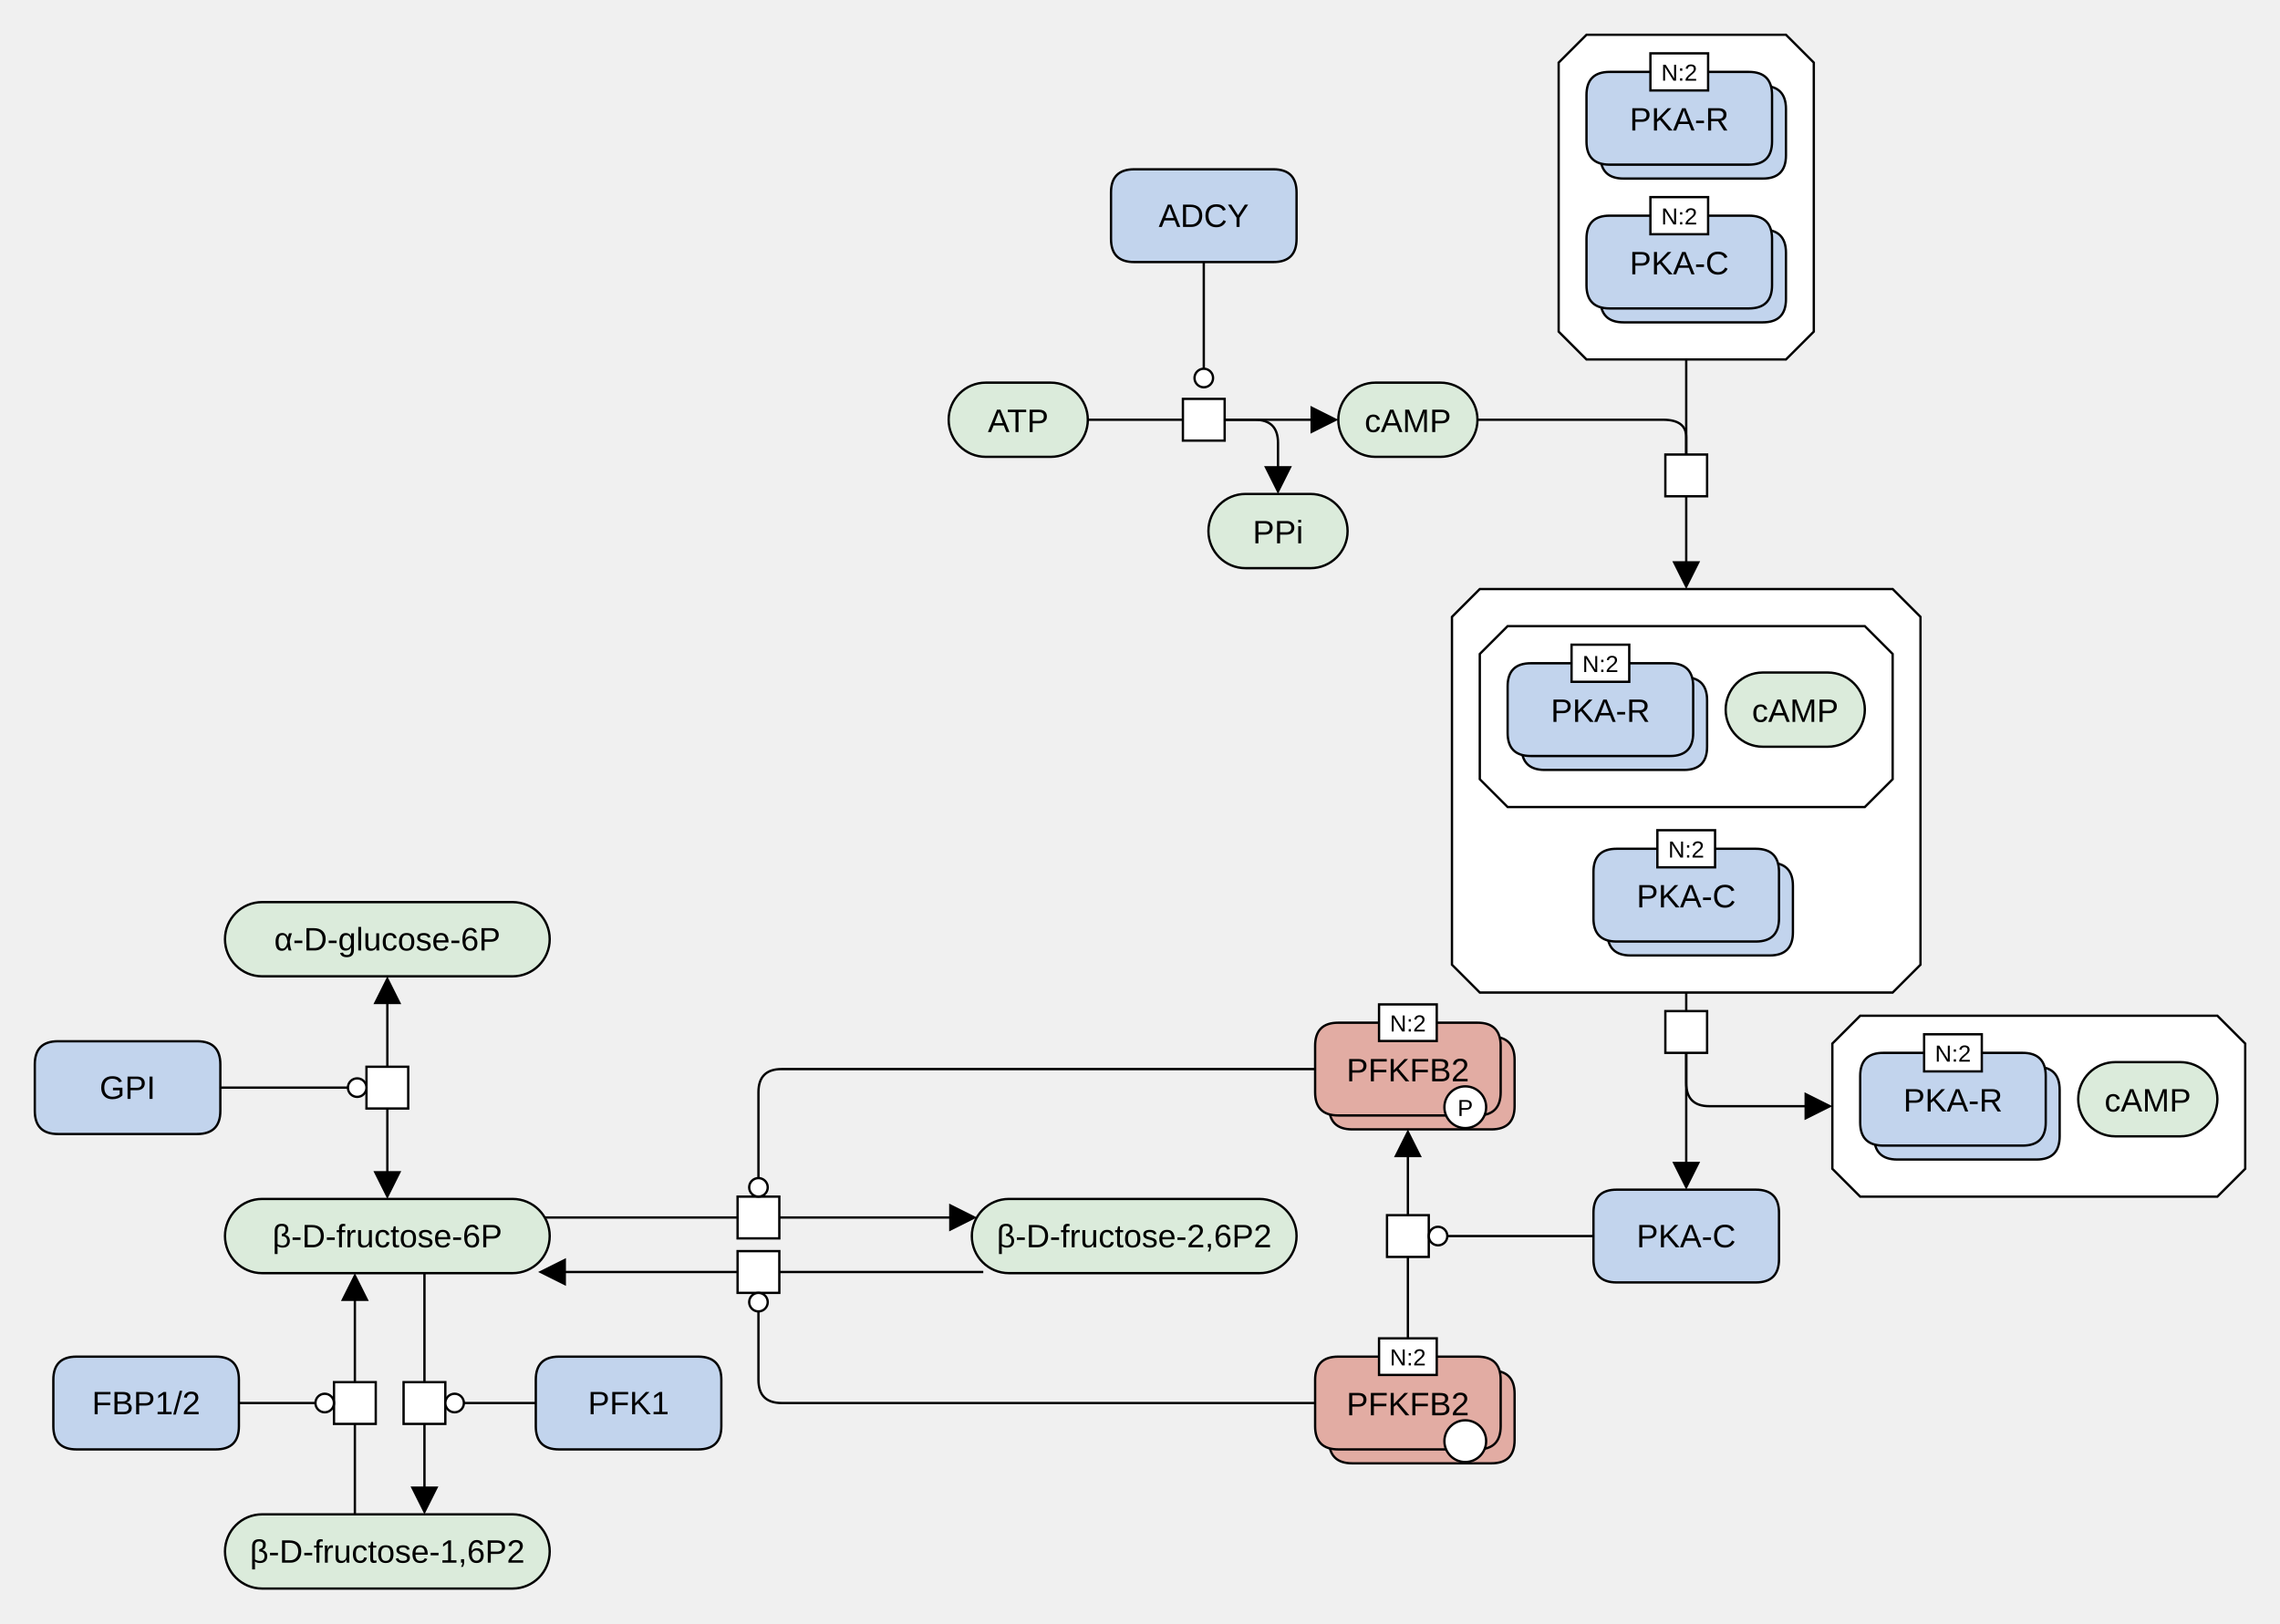
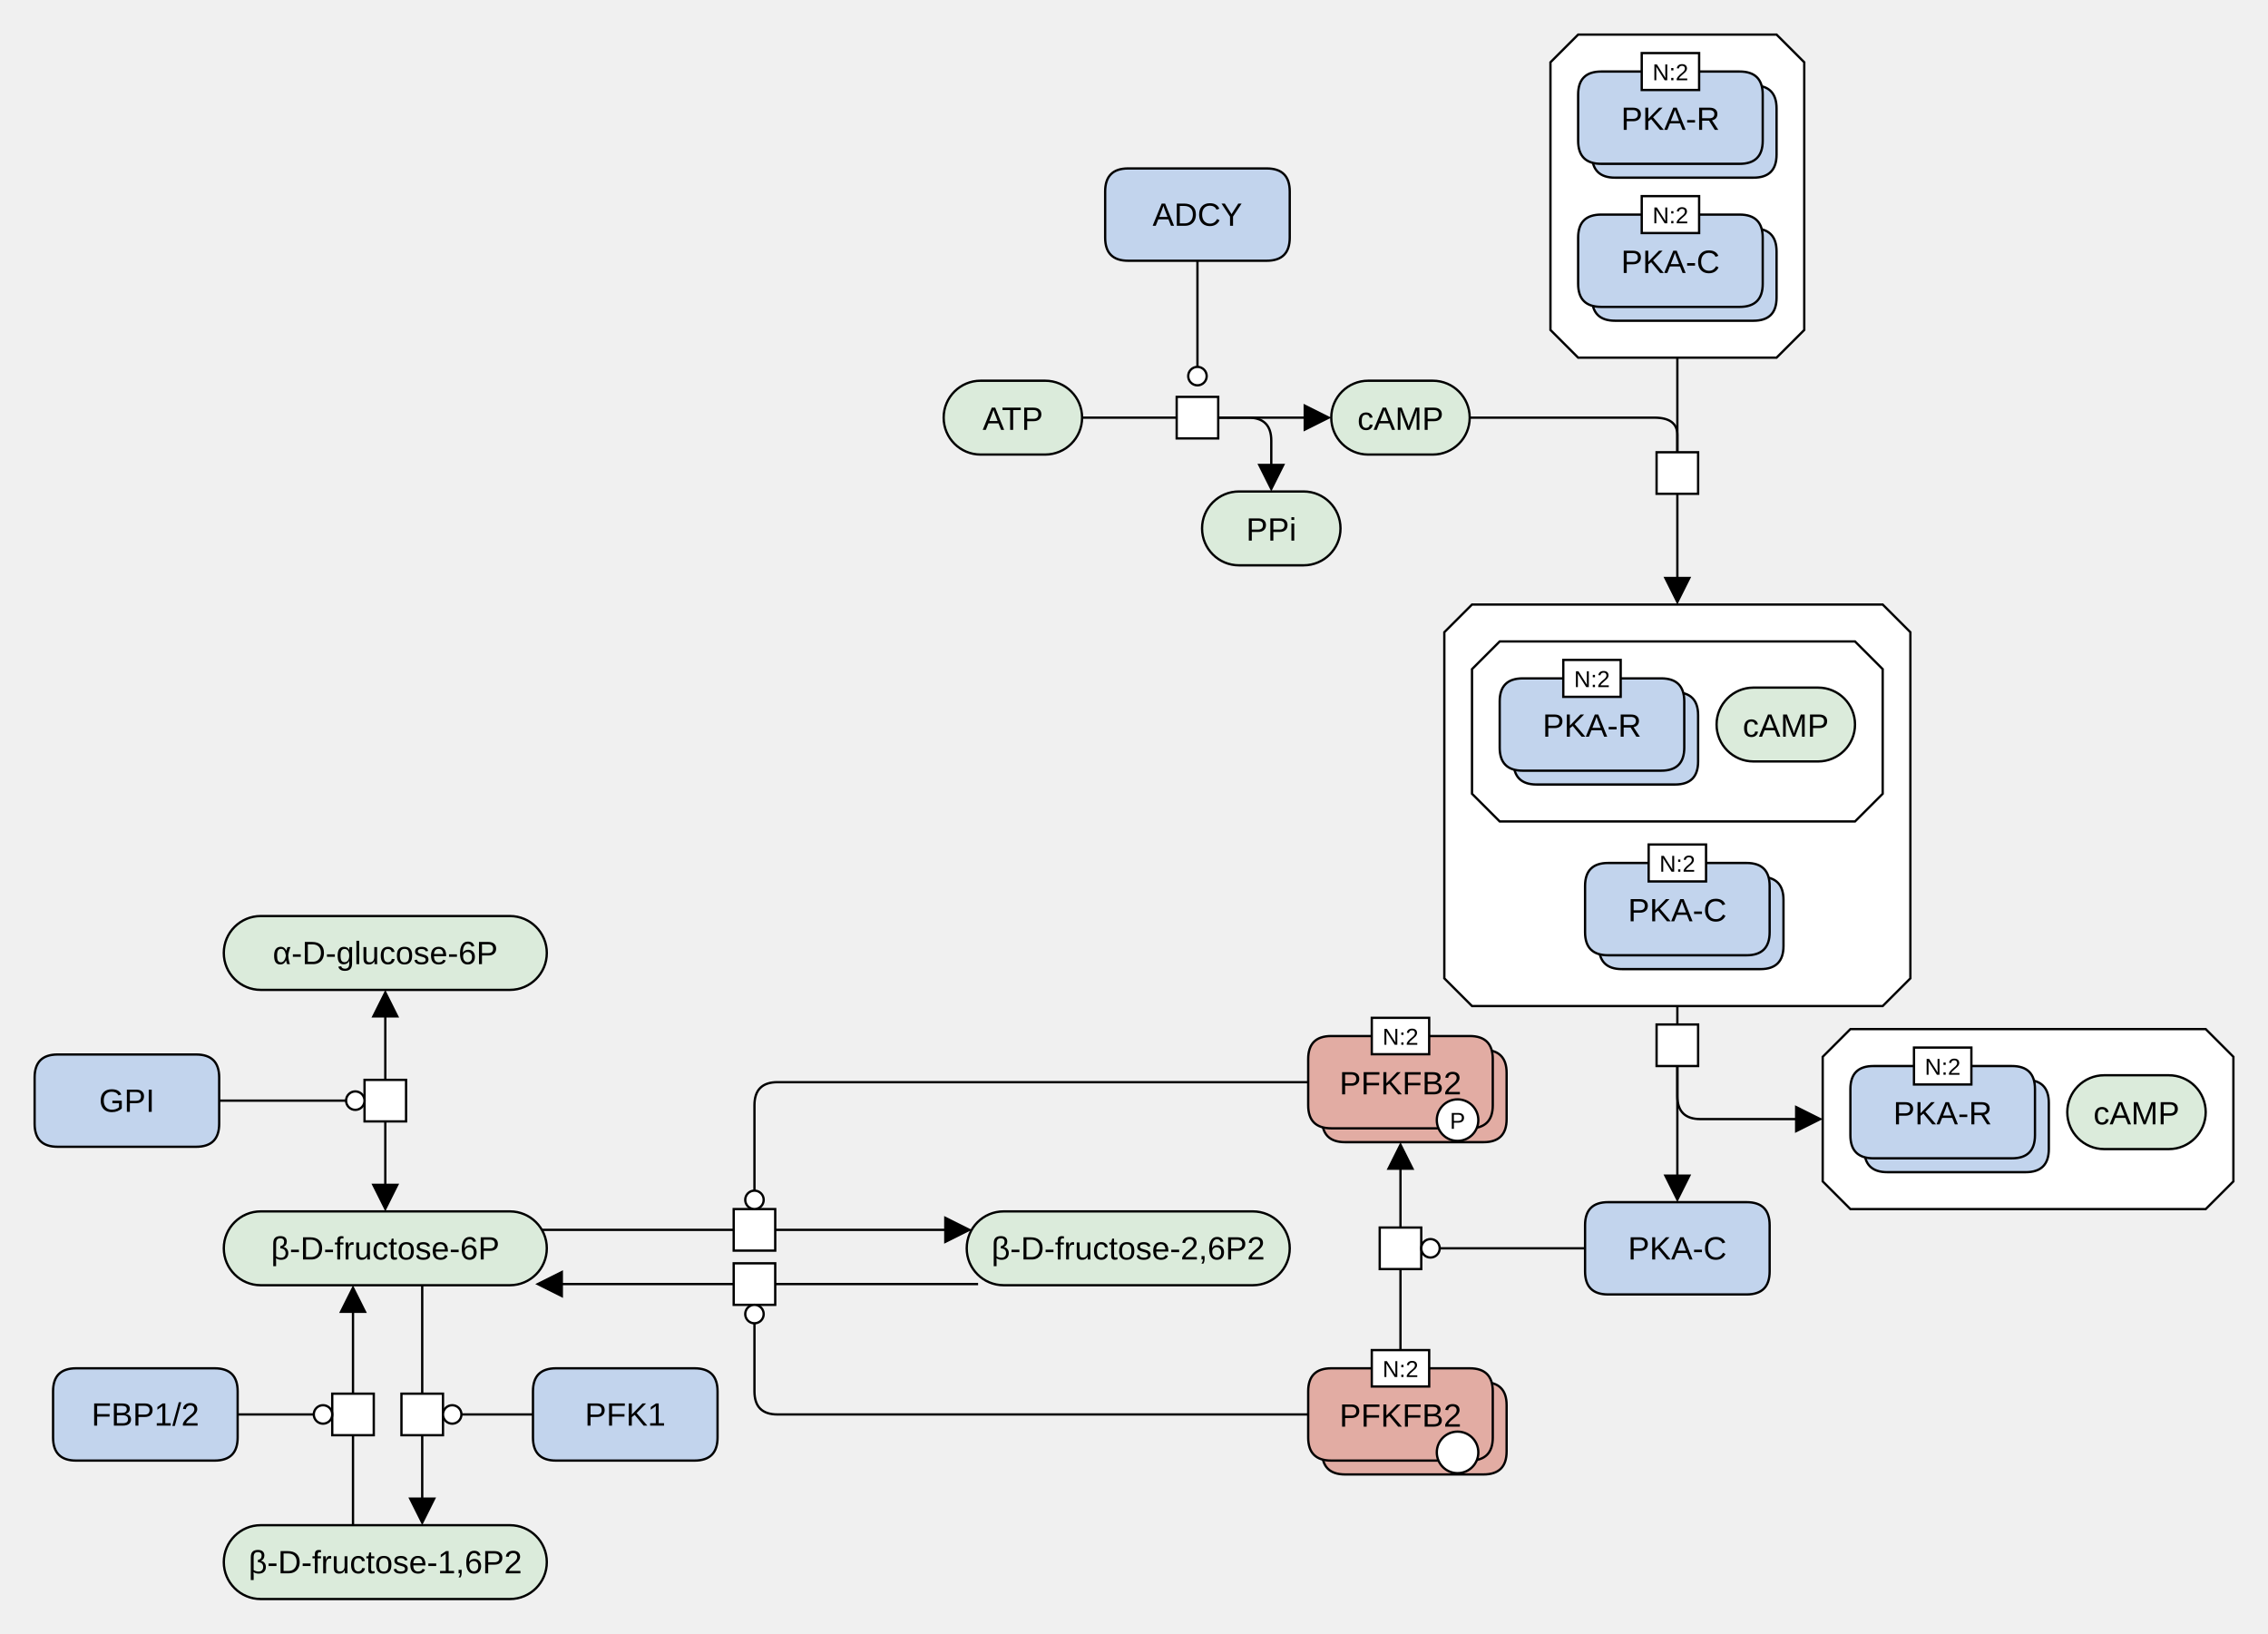
- <svg xmlns="http://www.w3.org/2000/svg" width="983" height="700" viewBox="0 0 983 700" stroke-linecap="butt" stroke-miterlimit="10">
-   <g transform="translate(-25,-11)">
-     <path d="M602 192 C602 183.163 609.163 176 618 176 L646 176 C654.837 176 662 183.163 662 192 L662 192 C662 200.837 654.837 208 646 208 L618 208 C609.163 208 602 200.837 602 192 Z" fill="#DBEBDB" class="c-metabolite" stroke="none" />
-     <path d="M602 192 C602 183.163 609.163 176 618 176 L646 176 C654.837 176 662 183.163 662 192 L662 192 C662 200.837 654.837 208 646 208 L618 208 C609.163 208 602 200.837 602 192 Z" fill="none" stroke="#000000" />
-     <text x="632" y="197.291" text-anchor="middle" font-family="'Dialog', Arial, Helvetica, sans-serif" font-size="14" fill="#000000" class="t-metabolite" stroke="none" xml:space="preserve">cAMP</text>
+ <svg xmlns="http://www.w3.org/2000/svg" width="983" height="708" viewBox="0 0 983 708" stroke-linecap="butt" stroke-miterlimit="10">
+   <g transform="translate(-25,-3)">
+     <path d="M602 184 C602 175.163 609.163 168 618 168 L646 168 C654.837 168 662 175.163 662 184 L662 184 C662 192.837 654.837 200 646 200 L618 200 C609.163 200 602 192.837 602 184 Z" fill="#DBEBDB" class="c-metabolite" stroke="none" />
+     <path d="M602 184 C602 175.163 609.163 168 618 168 L646 168 C654.837 168 662 175.163 662 184 L662 184 C662 192.837 654.837 200 646 200 L618 200 C609.163 200 602 192.837 602 184 Z" fill="none" stroke="#000000" />
+     <text x="632" y="189.291" text-anchor="middle" font-family="'Dialog', Arial, Helvetica, sans-serif" font-size="14" fill="#000000" class="t-metabolite" stroke="none" xml:space="preserve">cAMP</text>
    <path d="M827 449 L981 449 L993 461 L993 515 L981 527 L827 527 L815 515 L815 461 Z" fill="#FFFFFF" class="c-complex" stroke="none" />
    <path d="M827 449 L981 449 L993 461 L993 515 L981 527 L827 527 L815 515 L815 461 Z" fill="none" stroke="#000000" />
    <path d="M833 481 Q833 471 843 471 L903 471 Q913 471 913 481 L913 501 Q913 511 903 511 L843 511 Q833 511 833 501 Z" fill="#C2D4ED" class="c-protein" stroke="none" />
    <path d="M833 481 Q833 471 843 471 L903 471 Q913 471 913 481 L913 501 Q913 511 903 511 L843 511 Q833 511 833 501 Z" fill="none" stroke="#000000" />
    <path d="M827 475 Q827 465 837 465 L897 465 Q907 465 907 475 L907 495 Q907 505 897 505 L837 505 Q827 505 827 495 Z" fill="#C2D4ED" class="c-protein" stroke="none" />
    <path d="M827 475 Q827 465 837 465 L897 465 Q907 465 907 475 L907 495 Q907 505 897 505 L837 505 Q827 505 827 495 Z" fill="none" stroke="#000000" />
    <text x="867" y="490.291" text-anchor="middle" font-family="'Dialog', Arial, Helvetica, sans-serif" font-size="14" fill="#000000" class="t-protein" stroke="none" xml:space="preserve">PKA-R</text>
    <path d="M854.562 457 L879.438 457 L879.438 473 L854.562 473 Z" fill="#FFFFFF" class="c-white" stroke="none" />
    <path d="M854.562 457 L879.438 457 L879.438 473 L854.562 473 Z" fill="none" stroke="#000000" />
    <text x="867" y="468.779" text-anchor="middle" font-family="'Dialog', Arial, Helvetica, sans-serif" font-size="10" fill="#000000" class="t-white" stroke="none" xml:space="preserve">N:2</text>
    <path d="M921 485 C921 476.163 928.163 469 937 469 L965 469 C973.837 469 981 476.163 981 485 L981 485 C981 493.837 973.837 501 965 501 L937 501 C928.163 501 921 493.837 921 485 Z" fill="#DBEBDB" class="c-metabolite" stroke="none" />
    <path d="M921 485 C921 476.163 928.163 469 937 469 L965 469 C973.837 469 981 476.163 981 485 L981 485 C981 493.837 973.837 501 965 501 L937 501 C928.163 501 921 493.837 921 485 Z" fill="none" stroke="#000000" />
    <text x="951" y="490.291" text-anchor="middle" font-family="'Dialog', Arial, Helvetica, sans-serif" font-size="14" fill="#000000" class="t-metabolite" stroke="none" xml:space="preserve">cAMP</text>
-     <path d="M743 207 L761 207 L761 225 L743 225 Z" fill="#FFFFFF" class="c-white" stroke="none" />
-     <path d="M743 207 L761 207 L761 225 L743 225 Z" fill="none" stroke="#000000" />
-     <path d="M709 26 L795 26 L807 38 L807 154 L795 166 L709 166 L697 154 L697 38 Z" fill="#FFFFFF" class="c-complex" stroke="none" />
-     <path d="M709 26 L795 26 L807 38 L807 154 L795 166 L709 166 L697 154 L697 38 Z" fill="none" stroke="#000000" />
-     <path d="M715 58 Q715 48 725 48 L785 48 Q795 48 795 58 L795 78 Q795 88 785 88 L725 88 Q715 88 715 78 Z" fill="#C2D4ED" class="c-protein" stroke="none" />
-     <path d="M715 58 Q715 48 725 48 L785 48 Q795 48 795 58 L795 78 Q795 88 785 88 L725 88 Q715 88 715 78 Z" fill="none" stroke="#000000" />
-     <path d="M709 52 Q709 42 719 42 L779 42 Q789 42 789 52 L789 72 Q789 82 779 82 L719 82 Q709 82 709 72 Z" fill="#C2D4ED" class="c-protein" stroke="none" />
-     <path d="M709 52 Q709 42 719 42 L779 42 Q789 42 789 52 L789 72 Q789 82 779 82 L719 82 Q709 82 709 72 Z" fill="none" stroke="#000000" />
-     <text x="749" y="67.291" text-anchor="middle" font-family="'Dialog', Arial, Helvetica, sans-serif" font-size="14" fill="#000000" class="t-protein" stroke="none" xml:space="preserve">PKA-R</text>
-     <path d="M736.562 34 L761.438 34 L761.438 50 L736.562 50 Z" fill="#FFFFFF" class="c-white" stroke="none" />
-     <path d="M736.562 34 L761.438 34 L761.438 50 L736.562 50 Z" fill="none" stroke="#000000" />
-     <text x="749" y="45.779" text-anchor="middle" font-family="'Dialog', Arial, Helvetica, sans-serif" font-size="10" fill="#000000" class="t-white" stroke="none" xml:space="preserve">N:2</text>
-     <path d="M715 120 Q715 110 725 110 L785 110 Q795 110 795 120 L795 140 Q795 150 785 150 L725 150 Q715 150 715 140 Z" fill="#C2D4ED" class="c-protein" stroke="none" />
-     <path d="M715 120 Q715 110 725 110 L785 110 Q795 110 795 120 L795 140 Q795 150 785 150 L725 150 Q715 150 715 140 Z" fill="none" stroke="#000000" />
-     <path d="M709 114 Q709 104 719 104 L779 104 Q789 104 789 114 L789 134 Q789 144 779 144 L719 144 Q709 144 709 134 Z" fill="#C2D4ED" class="c-protein" stroke="none" />
-     <path d="M709 114 Q709 104 719 104 L779 104 Q789 104 789 114 L789 134 Q789 144 779 144 L719 144 Q709 144 709 134 Z" fill="none" stroke="#000000" />
-     <text x="749" y="129.291" text-anchor="middle" font-family="'Dialog', Arial, Helvetica, sans-serif" font-size="14" fill="#000000" class="t-protein" stroke="none" xml:space="preserve">PKA-C</text>
-     <path d="M736.562 96 L761.438 96 L761.438 112 L736.562 112 Z" fill="#FFFFFF" class="c-white" stroke="none" />
-     <path d="M736.562 96 L761.438 96 L761.438 112 L736.562 112 Z" fill="none" stroke="#000000" />
-     <text x="749" y="107.779" text-anchor="middle" font-family="'Dialog', Arial, Helvetica, sans-serif" font-size="10" fill="#000000" class="t-white" stroke="none" xml:space="preserve">N:2</text>
+     <path d="M743 199 L761 199 L761 217 L743 217 Z" fill="#FFFFFF" class="c-white" stroke="none" />
+     <path d="M743 199 L761 199 L761 217 L743 217 Z" fill="none" stroke="#000000" />
+     <path d="M709 18 L795 18 L807 30 L807 146 L795 158 L709 158 L697 146 L697 30 Z" fill="#FFFFFF" class="c-complex" stroke="none" />
+     <path d="M709 18 L795 18 L807 30 L807 146 L795 158 L709 158 L697 146 L697 30 Z" fill="none" stroke="#000000" />
+     <path d="M715 50 Q715 40 725 40 L785 40 Q795 40 795 50 L795 70 Q795 80 785 80 L725 80 Q715 80 715 70 Z" fill="#C2D4ED" class="c-protein" stroke="none" />
+     <path d="M715 50 Q715 40 725 40 L785 40 Q795 40 795 50 L795 70 Q795 80 785 80 L725 80 Q715 80 715 70 Z" fill="none" stroke="#000000" />
+     <path d="M709 44 Q709 34 719 34 L779 34 Q789 34 789 44 L789 64 Q789 74 779 74 L719 74 Q709 74 709 64 Z" fill="#C2D4ED" class="c-protein" stroke="none" />
+     <path d="M709 44 Q709 34 719 34 L779 34 Q789 34 789 44 L789 64 Q789 74 779 74 L719 74 Q709 74 709 64 Z" fill="none" stroke="#000000" />
+     <text x="749" y="59.291" text-anchor="middle" font-family="'Dialog', Arial, Helvetica, sans-serif" font-size="14" fill="#000000" class="t-protein" stroke="none" xml:space="preserve">PKA-R</text>
+     <path d="M736.562 26 L761.438 26 L761.438 42 L736.562 42 Z" fill="#FFFFFF" class="c-white" stroke="none" />
+     <path d="M736.562 26 L761.438 26 L761.438 42 L736.562 42 Z" fill="none" stroke="#000000" />
+     <text x="749" y="37.779" text-anchor="middle" font-family="'Dialog', Arial, Helvetica, sans-serif" font-size="10" fill="#000000" class="t-white" stroke="none" xml:space="preserve">N:2</text>
+     <path d="M715 112 Q715 102 725 102 L785 102 Q795 102 795 112 L795 132 Q795 142 785 142 L725 142 Q715 142 715 132 Z" fill="#C2D4ED" class="c-protein" stroke="none" />
+     <path d="M715 112 Q715 102 725 102 L785 102 Q795 102 795 112 L795 132 Q795 142 785 142 L725 142 Q715 142 715 132 Z" fill="none" stroke="#000000" />
+     <path d="M709 106 Q709 96 719 96 L779 96 Q789 96 789 106 L789 126 Q789 136 779 136 L719 136 Q709 136 709 126 Z" fill="#C2D4ED" class="c-protein" stroke="none" />
+     <path d="M709 106 Q709 96 719 96 L779 96 Q789 96 789 106 L789 126 Q789 136 779 136 L719 136 Q709 136 709 126 Z" fill="none" stroke="#000000" />
+     <text x="749" y="121.291" text-anchor="middle" font-family="'Dialog', Arial, Helvetica, sans-serif" font-size="14" fill="#000000" class="t-protein" stroke="none" xml:space="preserve">PKA-C</text>
+     <path d="M736.562 88 L761.438 88 L761.438 104 L736.562 104 Z" fill="#FFFFFF" class="c-white" stroke="none" />
+     <path d="M736.562 88 L761.438 88 L761.438 104 L736.562 104 Z" fill="none" stroke="#000000" />
+     <text x="749" y="99.779" text-anchor="middle" font-family="'Dialog', Arial, Helvetica, sans-serif" font-size="10" fill="#000000" class="t-white" stroke="none" xml:space="preserve">N:2</text>
    <path d="M743 447 L761 447 L761 465 L743 465 Z" fill="#FFFFFF" class="c-white" stroke="none" />
    <path d="M743 447 L761 447 L761 465 L743 465 Z" fill="none" stroke="#000000" />
    <path d="M663 265 L841 265 L853 277 L853 427 L841 439 L663 439 L651 427 L651 277 Z" fill="#FFFFFF" class="c-complex" stroke="none" />
    <path d="M663 265 L841 265 L853 277 L853 427 L841 439 L663 439 L651 427 L651 277 Z" fill="none" stroke="#000000" />
    <path d="M675 281 L829 281 L841 293 L841 347 L829 359 L675 359 L663 347 L663 293 Z" fill="#FFFFFF" class="c-complex" stroke="none" />
    <path d="M675 281 L829 281 L841 293 L841 347 L829 359 L675 359 L663 347 L663 293 Z" fill="none" stroke="#000000" />
    <path d="M681 313 Q681 303 691 303 L751 303 Q761 303 761 313 L761 333 Q761 343 751 343 L691 343 Q681 343 681 333 Z" fill="#C2D4ED" class="c-protein" stroke="none" />
    <path d="M681 313 Q681 303 691 303 L751 303 Q761 303 761 313 L761 333 Q761 343 751 343 L691 343 Q681 343 681 333 Z" fill="none" stroke="#000000" />
    <path d="M675 307 Q675 297 685 297 L745 297 Q755 297 755 307 L755 327 Q755 337 745 337 L685 337 Q675 337 675 327 Z" fill="#C2D4ED" class="c-protein" stroke="none" />
    <path d="M675 307 Q675 297 685 297 L745 297 Q755 297 755 307 L755 327 Q755 337 745 337 L685 337 Q675 337 675 327 Z" fill="none" stroke="#000000" />
    <text x="715" y="322.291" text-anchor="middle" font-family="'Dialog', Arial, Helvetica, sans-serif" font-size="14" fill="#000000" class="t-protein" stroke="none" xml:space="preserve">PKA-R</text>
    <path d="M702.562 289 L727.438 289 L727.438 305 L702.562 305 Z" fill="#FFFFFF" class="c-white" stroke="none" />
    <path d="M702.562 289 L727.438 289 L727.438 305 L702.562 305 Z" fill="none" stroke="#000000" />
    <text x="715" y="300.779" text-anchor="middle" font-family="'Dialog', Arial, Helvetica, sans-serif" font-size="10" fill="#000000" class="t-white" stroke="none" xml:space="preserve">N:2</text>
    <path d="M769 317 C769 308.163 776.163 301 785 301 L813 301 C821.837 301 829 308.163 829 317 L829 317 C829 325.837 821.837 333 813 333 L785 333 C776.163 333 769 325.837 769 317 Z" fill="#DBEBDB" class="c-metabolite" stroke="none" />
    <path d="M769 317 C769 308.163 776.163 301 785 301 L813 301 C821.837 301 829 308.163 829 317 L829 317 C829 325.837 821.837 333 813 333 L785 333 C776.163 333 769 325.837 769 317 Z" fill="none" stroke="#000000" />
    <text x="799" y="322.291" text-anchor="middle" font-family="'Dialog', Arial, Helvetica, sans-serif" font-size="14" fill="#000000" class="t-metabolite" stroke="none" xml:space="preserve">cAMP</text>
    <path d="M718 393 Q718 383 728 383 L788 383 Q798 383 798 393 L798 413 Q798 423 788 423 L728 423 Q718 423 718 413 Z" fill="#C2D4ED" class="c-protein" stroke="none" />
    <path d="M718 393 Q718 383 728 383 L788 383 Q798 383 798 393 L798 413 Q798 423 788 423 L728 423 Q718 423 718 413 Z" fill="none" stroke="#000000" />
    <path d="M712 387 Q712 377 722 377 L782 377 Q792 377 792 387 L792 407 Q792 417 782 417 L722 417 Q712 417 712 407 Z" fill="#C2D4ED" class="c-protein" stroke="none" />
    <path d="M712 387 Q712 377 722 377 L782 377 Q792 377 792 387 L792 407 Q792 417 782 417 L722 417 Q712 417 712 407 Z" fill="none" stroke="#000000" />
    <text x="752" y="402.291" text-anchor="middle" font-family="'Dialog', Arial, Helvetica, sans-serif" font-size="14" fill="#000000" class="t-protein" stroke="none" xml:space="preserve">PKA-C</text>
    <path d="M739.562 369 L764.438 369 L764.438 385 L739.562 385 Z" fill="#FFFFFF" class="c-white" stroke="none" />
    <path d="M739.562 369 L764.438 369 L764.438 385 L739.562 385 Z" fill="none" stroke="#000000" />
    <text x="752" y="380.779" text-anchor="middle" font-family="'Dialog', Arial, Helvetica, sans-serif" font-size="10" fill="#000000" class="t-white" stroke="none" xml:space="preserve">N:2</text>
    <path d="M712 534 Q712 524 722 524 L782 524 Q792 524 792 534 L792 554 Q792 564 782 564 L722 564 Q712 564 712 554 Z" fill="#C2D4ED" class="c-protein" stroke="none" />
    <path d="M712 534 Q712 524 722 524 L782 524 Q792 524 792 534 L792 554 Q792 564 782 564 L722 564 Q712 564 712 554 Z" fill="none" stroke="#000000" />
    <text x="752" y="548.85" text-anchor="middle" font-family="Arial, Helvetica, sans-serif" font-size="14" fill="#000000" class="t-protein" stroke="none" xml:space="preserve">PKA-C</text>
    <path d="M122 416 C122 407.163 129.163 400 138 400 L246 400 C254.837 400 262 407.163 262 416 L262 416 C262 424.837 254.837 432 246 432 L138 432 C129.163 432 122 424.837 122 416 Z" fill="#DBEBDB" class="c-metabolite" stroke="none" />
    <path d="M122 416 C122 407.163 129.163 400 138 400 L246 400 C254.837 400 262 407.163 262 416 L262 416 C262 424.837 254.837 432 246 432 L138 432 C129.163 432 122 424.837 122 416 Z" fill="none" stroke="#000000" />
    <text x="192" y="420.85" text-anchor="middle" font-family="Arial, Helvetica, sans-serif" font-size="14" fill="#000000" class="t-metabolite" stroke="none" xml:space="preserve">α-D-glucose-6P</text>
    <path d="M122 544 C122 535.163 129.163 528 138 528 L246 528 C254.837 528 262 535.163 262 544 L262 544 C262 552.837 254.837 560 246 560 L138 560 C129.163 560 122 552.837 122 544 Z" fill="#DBEBDB" class="c-metabolite" stroke="none" />
    <path d="M122 544 C122 535.163 129.163 528 138 528 L246 528 C254.837 528 262 535.163 262 544 L262 544 C262 552.837 254.837 560 246 560 L138 560 C129.163 560 122 552.837 122 544 Z" fill="none" stroke="#000000" />
    <text x="192" y="548.85" text-anchor="middle" font-family="Arial, Helvetica, sans-serif" font-size="14" fill="#000000" class="t-metabolite" stroke="none" xml:space="preserve">β-D-fructose-6P</text>
    <path d="M40 470 Q40 460 50 460 L110 460 Q120 460 120 470 L120 490 Q120 500 110 500 L50 500 Q40 500 40 490 Z" fill="#C2D4ED" class="c-protein" stroke="none" />
    <path d="M40 470 Q40 460 50 460 L110 460 Q120 460 120 470 L120 490 Q120 500 110 500 L50 500 Q40 500 40 490 Z" fill="none" stroke="#000000" />
    <text x="80" y="484.85" text-anchor="middle" font-family="Arial, Helvetica, sans-serif" font-size="14" fill="#000000" class="t-protein" stroke="none" xml:space="preserve">GPI</text>
    <path d="M183 471 L201 471 L201 489 L183 489 Z" fill="#FFFFFF" class="c-white" stroke="none" />
    <path d="M183 471 L201 471 L201 489 L183 489 Z" fill="none" stroke="#000000" />
    <path d="M199 607 L217 607 L217 625 L199 625 Z" fill="#FFFFFF" class="c-white" stroke="none" />
    <path d="M199 607 L217 607 L217 625 L199 625 Z" fill="none" stroke="#000000" />
    <path d="M169 607 L187 607 L187 625 L169 625 Z" fill="#FFFFFF" class="c-white" stroke="none" />
    <path d="M169 607 L187 607 L187 625 L169 625 Z" fill="none" stroke="#000000" />
    <path d="M122 680 C122 671.163 129.163 664 138 664 L246 664 C254.837 664 262 671.163 262 680 L262 680 C262 688.837 254.837 696 246 696 L138 696 C129.163 696 122 688.837 122 680 Z" fill="#DBEBDB" class="c-metabolite" stroke="none" />
    <path d="M122 680 C122 671.163 129.163 664 138 664 L246 664 C254.837 664 262 671.163 262 680 L262 680 C262 688.837 254.837 696 246 696 L138 696 C129.163 696 122 688.837 122 680 Z" fill="none" stroke="#000000" />
    <text x="192" y="684.85" text-anchor="middle" font-family="Arial, Helvetica, sans-serif" font-size="14" fill="#000000" class="t-metabolite" stroke="none" xml:space="preserve">β-D-fructose-1,6P2</text>
    <path d="M48 606 Q48 596 58 596 L118 596 Q128 596 128 606 L128 626 Q128 636 118 636 L58 636 Q48 636 48 626 Z" fill="#C2D4ED" class="c-protein" stroke="none" />
    <path d="M48 606 Q48 596 58 596 L118 596 Q128 596 128 606 L128 626 Q128 636 118 636 L58 636 Q48 636 48 626 Z" fill="none" stroke="#000000" />
    <text x="88" y="620.85" text-anchor="middle" font-family="Arial, Helvetica, sans-serif" font-size="14" fill="#000000" class="t-protein" stroke="none" xml:space="preserve">FBP1/2</text>
    <path d="M256 606 Q256 596 266 596 L326 596 Q336 596 336 606 L336 626 Q336 636 326 636 L266 636 Q256 636 256 626 Z" fill="#C2D4ED" class="c-protein" stroke="none" />
    <path d="M256 606 Q256 596 266 596 L326 596 Q336 596 336 606 L336 626 Q336 636 326 636 L266 636 Q256 636 256 626 Z" fill="none" stroke="#000000" />
    <text x="296" y="620.85" text-anchor="middle" font-family="Arial, Helvetica, sans-serif" font-size="14" fill="#000000" class="t-protein" stroke="none" xml:space="preserve">PFK1</text>
    <path d="M444 544 C444 535.163 451.163 528 460 528 L568 528 C576.837 528 584 535.163 584 544 L584 544 C584 552.837 576.837 560 568 560 L460 560 C451.163 560 444 552.837 444 544 Z" fill="#DBEBDB" class="c-metabolite" stroke="none" />
    <path d="M444 544 C444 535.163 451.163 528 460 528 L568 528 C576.837 528 584 535.163 584 544 L584 544 C584 552.837 576.837 560 568 560 L460 560 C451.163 560 444 552.837 444 544 Z" fill="none" stroke="#000000" />
    <text x="514" y="548.85" text-anchor="middle" font-family="Arial, Helvetica, sans-serif" font-size="14" fill="#000000" class="t-metabolite" stroke="none" xml:space="preserve">β-D-fructose-2,6P2</text>
    <path d="M343 527 L361 527 L361 545 L343 545 Z" fill="#FFFFFF" class="c-white" stroke="none" />
    <path d="M343 527 L361 527 L361 545 L343 545 Z" fill="none" stroke="#000000" />
    <path d="M343 550.5 L361 550.5 L361 568.5 L343 568.5 Z" fill="#FFFFFF" class="c-white" stroke="none" />
    <path d="M343 550.5 L361 550.5 L361 568.5 L343 568.5 Z" fill="none" stroke="#000000" />
    <path d="M623 535 L641 535 L641 553 L623 553 Z" fill="#FFFFFF" class="c-white" stroke="none" />
    <path d="M623 535 L641 535 L641 553 L623 553 Z" fill="none" stroke="#000000" />
-     <path d="M434 192 C434 183.163 441.163 176 450 176 L478 176 C486.837 176 494 183.163 494 192 L494 192 C494 200.837 486.837 208 478 208 L450 208 C441.163 208 434 200.837 434 192 Z" fill="#DBEBDB" class="c-metabolite" stroke="none" />
-     <path d="M434 192 C434 183.163 441.163 176 450 176 L478 176 C486.837 176 494 183.163 494 192 L494 192 C494 200.837 486.837 208 478 208 L450 208 C441.163 208 434 200.837 434 192 Z" fill="none" stroke="#000000" />
-     <text x="464" y="197.291" text-anchor="middle" font-family="'Dialog', Arial, Helvetica, sans-serif" font-size="14" fill="#000000" class="t-metabolite" stroke="none" xml:space="preserve">ATP</text>
-     <path d="M535 183 L553 183 L553 201 L535 201 Z" fill="#FFFFFF" class="c-white" stroke="none" />
-     <path d="M535 183 L553 183 L553 201 L535 201 Z" fill="none" stroke="#000000" />
-     <path d="M504 94 Q504 84 514 84 L574 84 Q584 84 584 94 L584 114 Q584 124 574 124 L514 124 Q504 124 504 114 Z" fill="#C2D4ED" class="c-protein" stroke="none" />
-     <path d="M504 94 Q504 84 514 84 L574 84 Q584 84 584 94 L584 114 Q584 124 574 124 L514 124 Q504 124 504 114 Z" fill="none" stroke="#000000" />
-     <text x="544" y="108.85" text-anchor="middle" font-family="Arial, Helvetica, sans-serif" font-size="14" fill="#000000" class="t-protein" stroke="none" xml:space="preserve">ADCY</text>
+     <path d="M434 184 C434 175.163 441.163 168 450 168 L478 168 C486.837 168 494 175.163 494 184 L494 184 C494 192.837 486.837 200 478 200 L450 200 C441.163 200 434 192.837 434 184 Z" fill="#DBEBDB" class="c-metabolite" stroke="none" />
+     <path d="M434 184 C434 175.163 441.163 168 450 168 L478 168 C486.837 168 494 175.163 494 184 L494 184 C494 192.837 486.837 200 478 200 L450 200 C441.163 200 434 192.837 434 184 Z" fill="none" stroke="#000000" />
+     <text x="464" y="189.291" text-anchor="middle" font-family="'Dialog', Arial, Helvetica, sans-serif" font-size="14" fill="#000000" class="t-metabolite" stroke="none" xml:space="preserve">ATP</text>
+     <path d="M535 175 L553 175 L553 193 L535 193 Z" fill="#FFFFFF" class="c-white" stroke="none" />
+     <path d="M535 175 L553 175 L553 193 L535 193 Z" fill="none" stroke="#000000" />
+     <path d="M504 86 Q504 76 514 76 L574 76 Q584 76 584 86 L584 106 Q584 116 574 116 L514 116 Q504 116 504 106 Z" fill="#C2D4ED" class="c-protein" stroke="none" />
+     <path d="M504 86 Q504 76 514 76 L574 76 Q584 76 584 86 L584 106 Q584 116 574 116 L514 116 Q504 116 504 106 Z" fill="none" stroke="#000000" />
+     <text x="544" y="100.85" text-anchor="middle" font-family="Arial, Helvetica, sans-serif" font-size="14" fill="#000000" class="t-protein" stroke="none" xml:space="preserve">ADCY</text>
    <path d="M598 468 Q598 458 608 458 L668 458 Q678 458 678 468 L678 488 Q678 498 668 498 L608 498 Q598 498 598 488 Z" fill="#E2ACA3" class="c-hlProtein" stroke="none" />
    <path d="M598 468 Q598 458 608 458 L668 458 Q678 458 678 468 L678 488 Q678 498 668 498 L608 498 Q598 498 598 488 Z" fill="none" stroke="#000000" />
    <path d="M592 462 Q592 452 602 452 L662 452 Q672 452 672 462 L672 482 Q672 492 662 492 L602 492 Q592 492 592 482 Z" fill="#E2ACA3" class="c-hlProtein" stroke="none" />
    <path d="M592 462 Q592 452 602 452 L662 452 Q672 452 672 462 L672 482 Q672 492 662 492 L602 492 Q592 492 592 482 Z" fill="none" stroke="#000000" />
    <text x="632" y="477.291" text-anchor="middle" font-family="'Dialog', Arial, Helvetica, sans-serif" font-size="14" fill="#000000" class="t-hlProtein" stroke="none" xml:space="preserve">PFKFB2</text>
    <rect x="619.562" y="444.111" width="24.875" height="15.777" fill="#FFFFFF" class="c-white" stroke="none" />
    <rect x="619.562" y="444.111" width="24.875" height="15.777" fill="none" stroke="#000000" />
    <text x="632" y="455.779" text-anchor="middle" font-family="'Dialog', Arial, Helvetica, sans-serif" font-size="10" fill="#000000" class="t-white" stroke="none" xml:space="preserve">N:2</text>
    <path d="M647.739 488.447 C647.739 483.476 651.769 479.447 656.739 479.447 L656.739 479.447 C661.71 479.447 665.739 483.476 665.739 488.447 L665.739 488.447 C665.739 493.417 661.71 497.447 656.739 497.447 L656.739 497.447 C651.769 497.447 647.739 493.417 647.739 488.447 Z" fill="#FFFFFF" class="c-white" stroke="none" />
    <path d="M647.739 488.447 C647.739 483.476 651.769 479.447 656.739 479.447 L656.739 479.447 C661.71 479.447 665.739 483.476 665.739 488.447 L665.739 488.447 C665.739 493.417 661.71 497.447 656.739 497.447 L656.739 497.447 C651.769 497.447 647.739 493.417 647.739 488.447 Z" fill="none" stroke="#000000" />
    <text x="656.739" y="492.226" text-anchor="middle" font-family="'Dialog', Arial, Helvetica, sans-serif" font-size="10" fill="#000000" class="t-white" stroke="none" xml:space="preserve">P</text>
    <path d="M598 612 Q598 602 608 602 L668 602 Q678 602 678 612 L678 632 Q678 642 668 642 L608 642 Q598 642 598 632 Z" fill="#E2ACA3" class="c-hlProtein" stroke="none" />
    <path d="M598 612 Q598 602 608 602 L668 602 Q678 602 678 612 L678 632 Q678 642 668 642 L608 642 Q598 642 598 632 Z" fill="none" stroke="#000000" />
    <path d="M592 606 Q592 596 602 596 L662 596 Q672 596 672 606 L672 626 Q672 636 662 636 L602 636 Q592 636 592 626 Z" fill="#E2ACA3" class="c-hlProtein" stroke="none" />
    <path d="M592 606 Q592 596 602 596 L662 596 Q672 596 672 606 L672 626 Q672 636 662 636 L602 636 Q592 636 592 626 Z" fill="none" stroke="#000000" />
    <text x="632" y="621.291" text-anchor="middle" font-family="'Dialog', Arial, Helvetica, sans-serif" font-size="14" fill="#000000" class="t-hlProtein" stroke="none" xml:space="preserve">PFKFB2</text>
    <rect x="619.562" y="588.111" width="24.875" height="15.777" fill="#FFFFFF" class="c-white" stroke="none" />
    <rect x="619.562" y="588.111" width="24.875" height="15.777" fill="none" stroke="#000000" />
    <text x="632" y="599.779" text-anchor="middle" font-family="'Dialog', Arial, Helvetica, sans-serif" font-size="10" fill="#000000" class="t-white" stroke="none" xml:space="preserve">N:2</text>
    <path d="M647.739 632.447 C647.739 627.476 651.769 623.447 656.739 623.447 L656.739 623.447 C661.71 623.447 665.739 627.476 665.739 632.447 L665.739 632.447 C665.739 637.417 661.71 641.447 656.739 641.447 L656.739 641.447 C651.769 641.447 647.739 637.417 647.739 632.447 Z" fill="#FFFFFF" class="c-white" stroke="none" />
    <path d="M647.739 632.447 C647.739 627.476 651.769 623.447 656.739 623.447 L656.739 623.447 C661.71 623.447 665.739 627.476 665.739 632.447 L665.739 632.447 C665.739 637.417 661.71 641.447 656.739 641.447 L656.739 641.447 C651.769 641.447 647.739 637.417 647.739 632.447 Z" fill="none" stroke="#000000" />
-     <path d="M546 240 C546 231.163 553.163 224 562 224 L590 224 C598.837 224 606 231.163 606 240 L606 240 C606 248.837 598.837 256 590 256 L562 256 C553.163 256 546 248.837 546 240 Z" fill="#DBEBDB" class="c-metabolite" stroke="none" />
-     <path d="M546 240 C546 231.163 553.163 224 562 224 L590 224 C598.837 224 606 231.163 606 240 L606 240 C606 248.837 598.837 256 590 256 L562 256 C553.163 256 546 248.837 546 240 Z" fill="none" stroke="#000000" />
-     <text x="576" y="245.291" text-anchor="middle" font-family="'Dialog', Arial, Helvetica, sans-serif" font-size="14" fill="#000000" class="t-metabolite" stroke="none" xml:space="preserve">PPi</text>
+     <path d="M546 232 C546 223.163 553.163 216 562 216 L590 216 C598.837 216 606 223.163 606 232 L606 232 C606 240.837 598.837 248 590 248 L562 248 C553.163 248 546 240.837 546 232 Z" fill="#DBEBDB" class="c-metabolite" stroke="none" />
+     <path d="M546 232 C546 223.163 553.163 216 562 216 L590 216 C598.837 216 606 223.163 606 232 L606 232 C606 240.837 598.837 248 590 248 L562 248 C553.163 248 546 240.837 546 232 Z" fill="none" stroke="#000000" />
+     <text x="576" y="237.291" text-anchor="middle" font-family="'Dialog', Arial, Helvetica, sans-serif" font-size="14" fill="#000000" class="t-metabolite" stroke="none" xml:space="preserve">PPi</text>
    <path d="M752 465 L752 513" fill="none" stroke="#000000" />
    <path d="M752 524 L746 512 L758 512 Z" fill="#000000" stroke="none" />
    <path d="M752 439 L752 447" fill="none" stroke="#000000" />
-     <path d="M752 225 L752 254" fill="none" stroke="#000000" />
+     <path d="M752 217 L752 254" fill="none" stroke="#000000" />
    <path d="M752 265 L746 253 L758 253 Z" fill="#000000" stroke="none" />
-     <path d="M752 166 L752 207" fill="none" stroke="#000000" />
+     <path d="M752 158 L752 199" fill="none" stroke="#000000" />
    <path d="M752 465 L752 478 Q752 488 762 488 L804 488" fill="none" stroke="#000000" />
    <path d="M815 488 L803 494 L803 482 Z" fill="#000000" stroke="none" />
-     <path d="M662 192 L742 192 Q752 192 752 199.5 L752 207" fill="none" stroke="#000000" />
+     <path d="M662 184 L742 184 Q752 184 752 191.5 L752 199" fill="none" stroke="#000000" />
    <path d="M192 489 L192 517" fill="none" stroke="#000000" />
    <path d="M192 528 L186 516 L198 516 Z" fill="#000000" stroke="none" />
    <path d="M192 471 L192 443" fill="none" stroke="#000000" />
    <path d="M192 432 L198 444 L186 444 Z" fill="#000000" stroke="none" />
    <path d="M120 480 L175 480" fill="none" stroke="#000000" />
    <circle cx="179" cy="480" r="4" fill="white" class="c-white" stroke="#000000" />
    <path d="M128 616 L161 616" fill="none" stroke="#000000" />
    <circle cx="165" cy="616" r="4" fill="white" class="c-white" stroke="#000000" />
    <path d="M178 664 L178 625" fill="none" stroke="#000000" />
    <path d="M178 607 L178 571" fill="none" stroke="#000000" />
    <path d="M178 560 L184 572 L172 572 Z" fill="#000000" stroke="none" />
    <path d="M208 625 L208 653" fill="none" stroke="#000000" />
    <path d="M208 664 L202 652 L214 652 Z" fill="#000000" stroke="none" />
    <path d="M208 560 L208 607" fill="none" stroke="#000000" />
    <path d="M256 616 L225 616" fill="none" stroke="#000000" />
    <circle cx="221" cy="616" r="4" fill="white" class="c-white" stroke="#000000" />
    <path d="M361 536 L435.219 536" fill="none" stroke="#000000" />
    <path d="M446.219 536 L434.219 542 L434.219 530 Z" fill="#000000" stroke="none" />
    <path d="M343 559.5 L268 559.5" fill="none" stroke="#000000" />
    <path d="M257 559.5 L269 553.5 L269 565.5 Z" fill="#000000" stroke="none" />
    <path d="M259.781 536 L343 536" fill="none" stroke="#000000" />
    <path d="M448.93 559.5 L361 559.5" fill="none" stroke="#000000" />
    <path d="M632 535 L632 509" fill="none" stroke="#000000" />
    <path d="M632 498 L638 510 L626 510 Z" fill="#000000" stroke="none" />
    <path d="M632 588 L632 553" fill="none" stroke="#000000" />
    <path d="M712 544 L649 544" fill="none" stroke="#000000" />
    <circle cx="645" cy="544" r="4" fill="white" class="c-white" stroke="#000000" />
-     <path d="M553 192 L591 192" fill="none" stroke="#000000" />
-     <path d="M602 192 L590 198 L590 186 Z" fill="#000000" stroke="none" />
-     <path d="M494 192 L535 192" fill="none" stroke="#000000" />
-     <path d="M544 124 L544 170" fill="none" stroke="#000000" />
-     <circle cx="544" cy="174" r="4" fill="white" class="c-white" stroke="#000000" />
+     <path d="M553 184 L591 184" fill="none" stroke="#000000" />
+     <path d="M602 184 L590 190 L590 178 Z" fill="#000000" stroke="none" />
+     <path d="M494 184 L535 184" fill="none" stroke="#000000" />
+     <path d="M544 116 L544 162" fill="none" stroke="#000000" />
+     <circle cx="544" cy="166" r="4" fill="white" class="c-white" stroke="#000000" />
    <path d="M592 472 L362 472 Q352 472 352 482 L352 519" fill="none" stroke="#000000" />
    <circle cx="352" cy="523" r="4" fill="white" class="c-white" stroke="#000000" />
    <path d="M592 616 L362 616 Q352 616 352 606 L352 576.5" fill="none" stroke="#000000" />
    <circle cx="352" cy="572.5" r="4" fill="white" class="c-white" stroke="#000000" />
-     <path d="M553 192 L566 192 Q576 192 576 202 L576 213" fill="none" stroke="#000000" />
-     <path d="M576 224 L570 212 L582 212 Z" fill="#000000" stroke="none" />
+     <path d="M553 184 L566 184 Q576 184 576 194 L576 205" fill="none" stroke="#000000" />
+     <path d="M576 216 L570 204 L582 204 Z" fill="#000000" stroke="none" />
  </g>
</svg>
